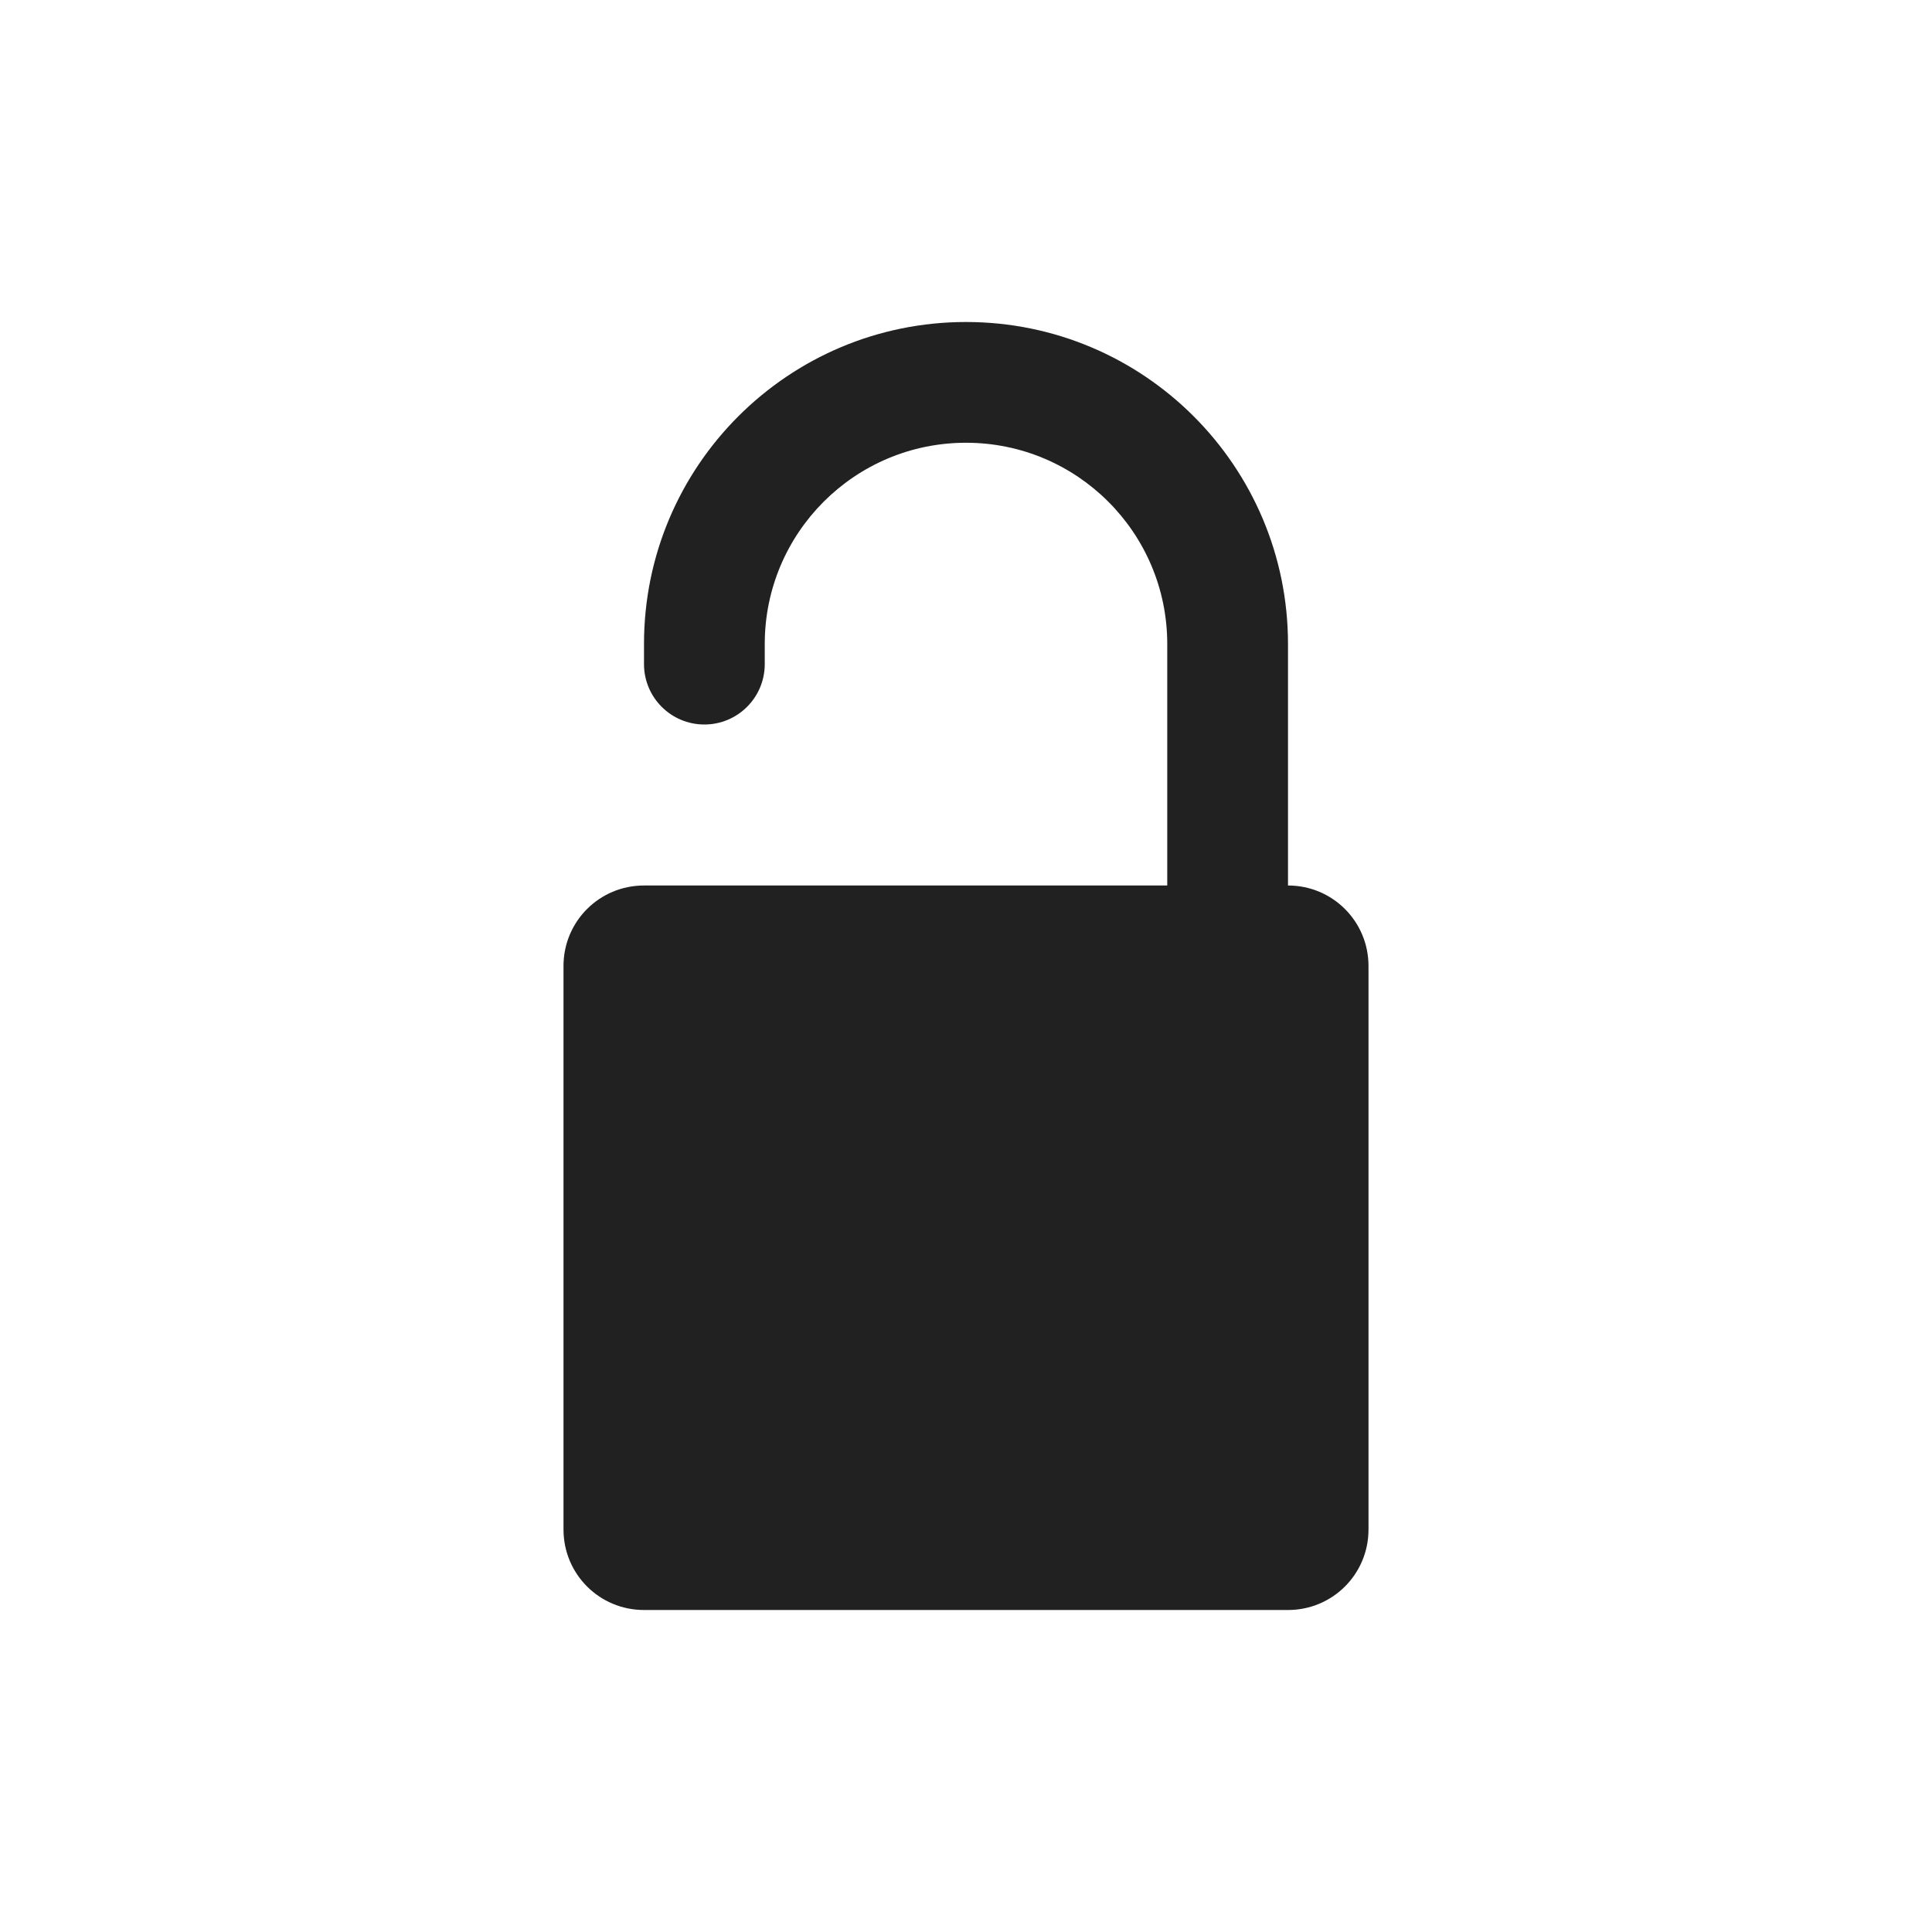
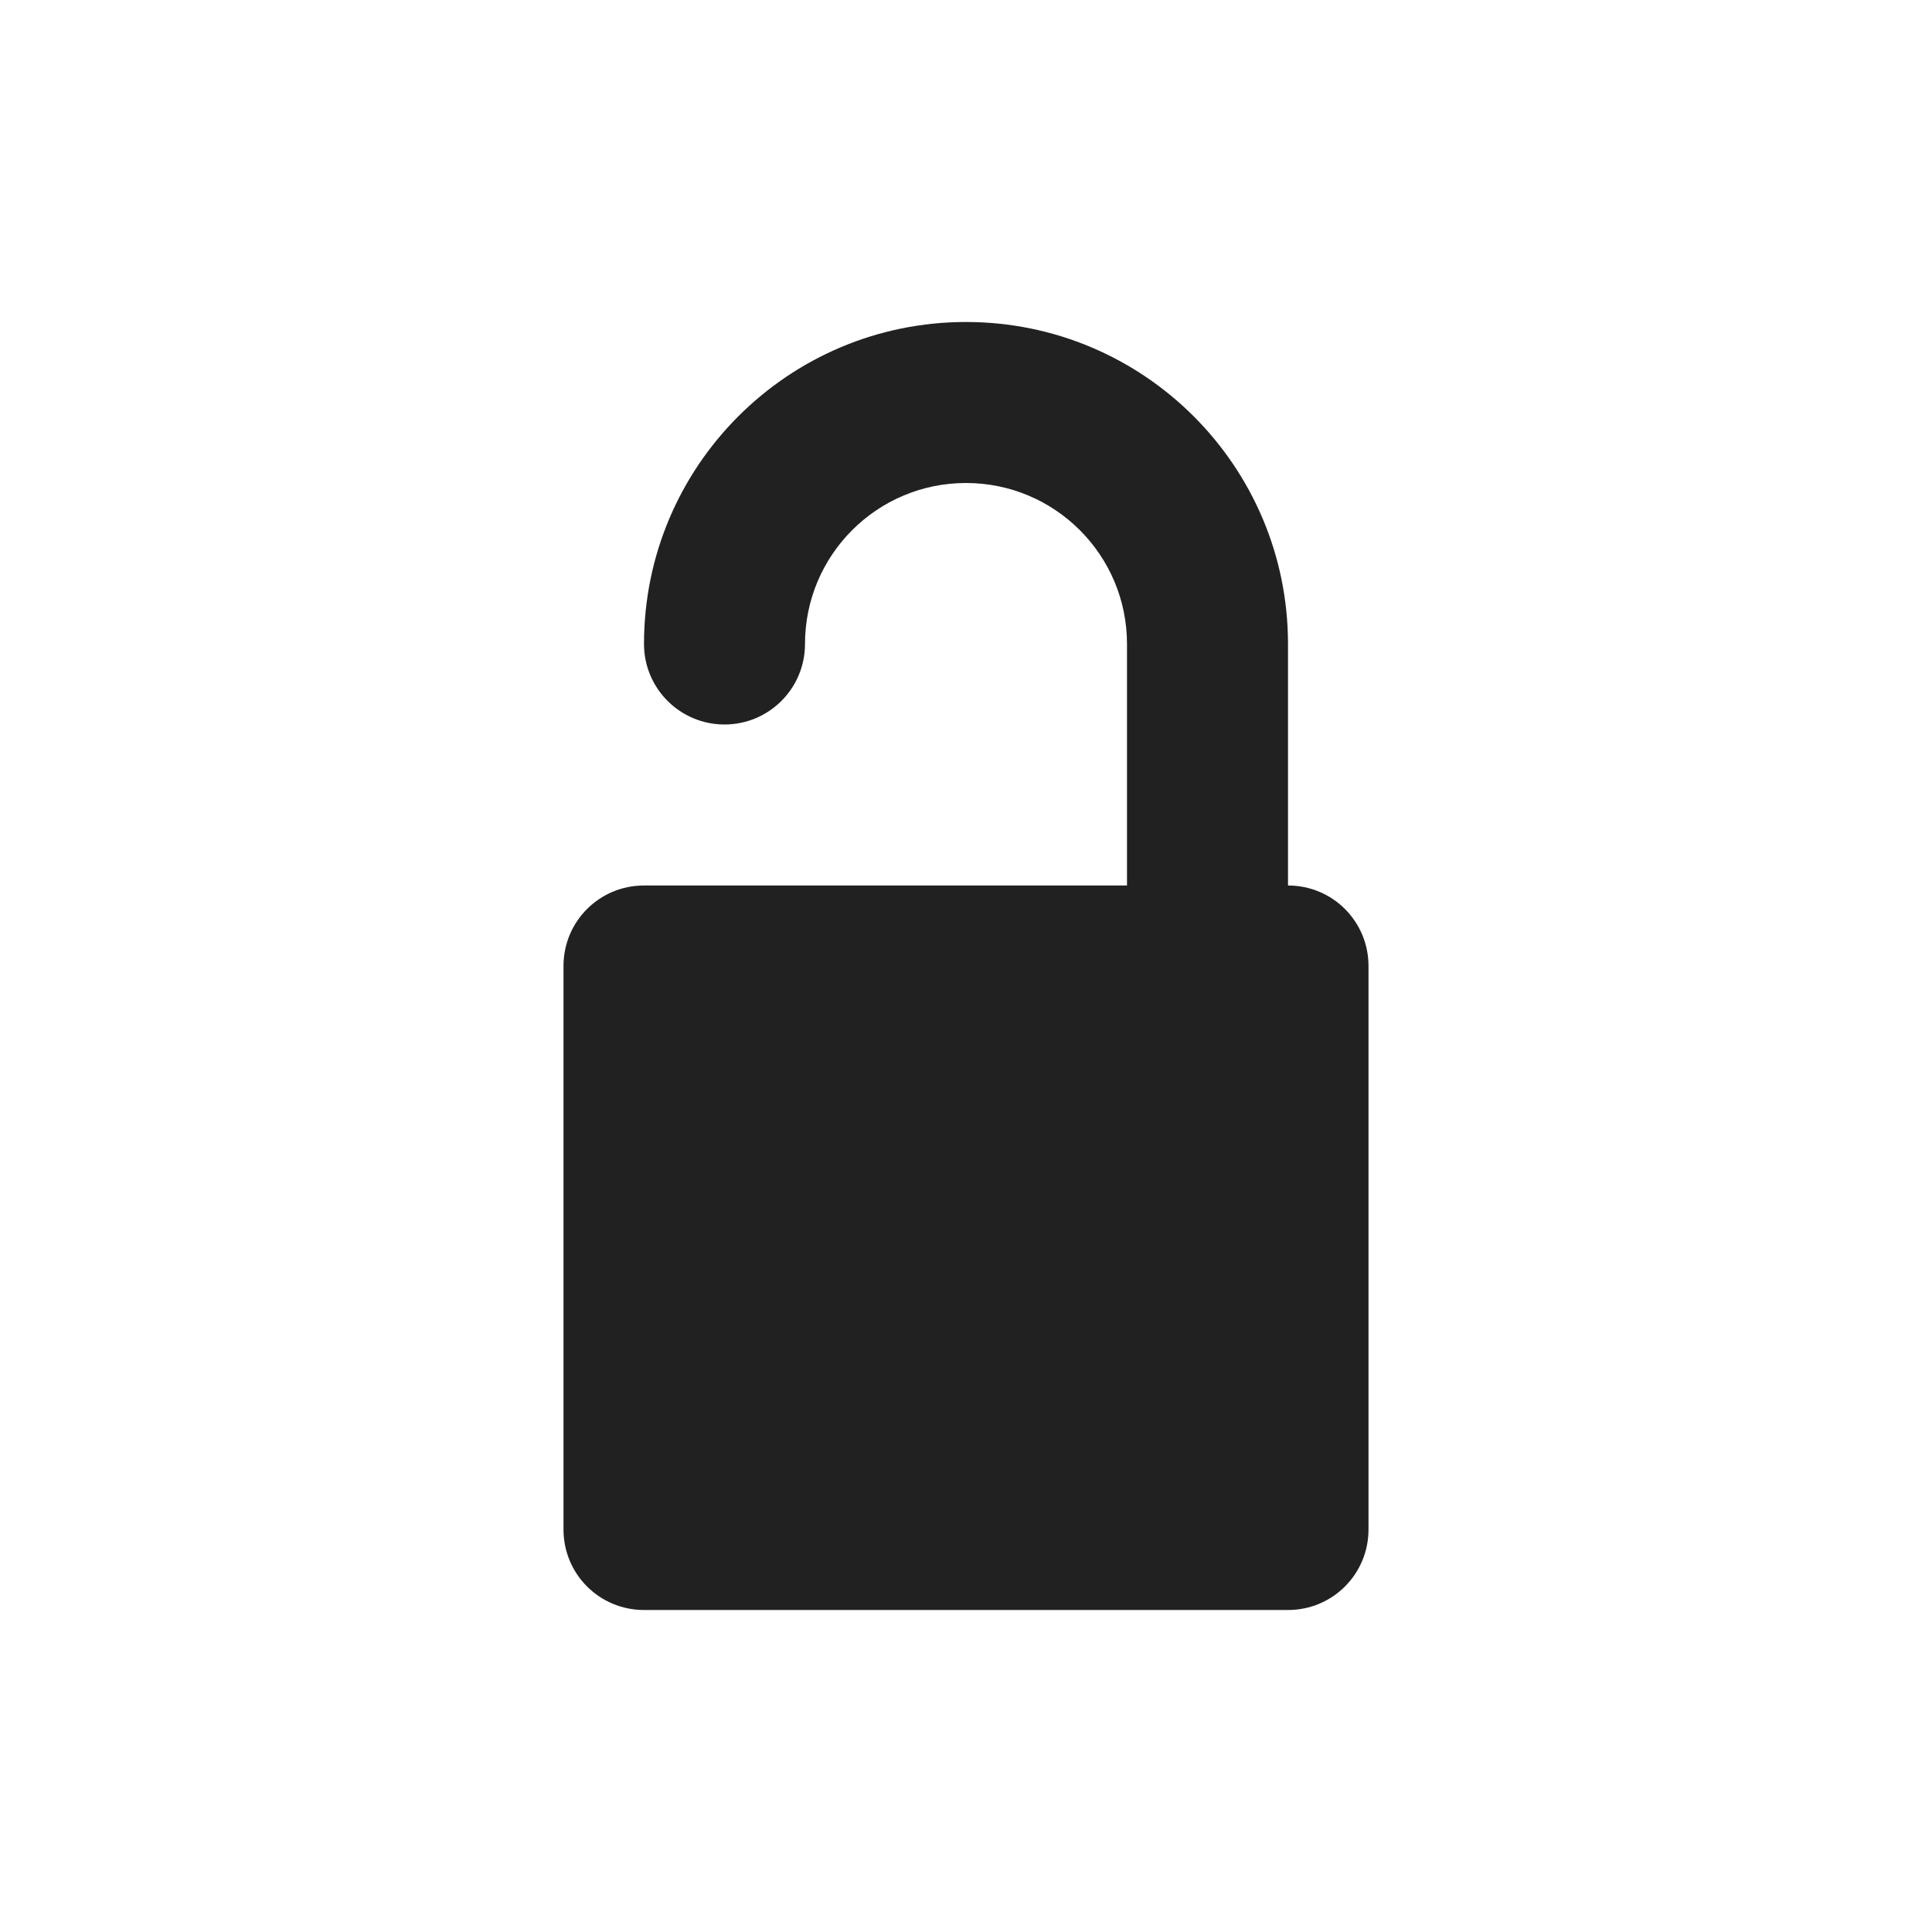
<svg xmlns="http://www.w3.org/2000/svg" width="24" height="24" id="svg4682" version="1.1">
  <defs id="defs4684" />
  <g id="layer1" transform="translate(0,-1028.362)">
-     <path style="color:#000000;display:inline;overflow:visible;visibility:visible;opacity:1;fill:#212121;fill-opacity:1;fill-rule:nonzero;stroke:#000000;stroke-width:0;stroke-linecap:round;stroke-linejoin:round;stroke-miterlimit:4;stroke-dasharray:none;stroke-dashoffset:0;stroke-opacity:1;marker:none;enable-background:accumulate" d="M 12 4 A 4 4 0 0 0 8 8 L 8 8.25 A 0.75 0.75 0 0 0 8.75 9 A 0.75 0.75 0 0 0 9.5 8.25 L 9.5 8 A 2.5 2.5 0 0 1 12 5.5 A 2.5 2.5 0 0 1 14.5 8 L 14.5 11 L 8 11 C 7.446 11 7 11.446 7 12 L 7 19 C 7 19.554 7.446 20 8 20 L 16 20 C 16.554 20 17 19.554 17 19 L 17 12 C 17 11.446 16.554 11 16 11 L 16 8 A 4 4 0 0 0 12 4 z " transform="translate(0,1028.362)" id="path8089-4" />
+     <path style="color:#000000;display:inline;overflow:visible;visibility:visible;opacity:1;fill:#212121;fill-opacity:1;fill-rule:nonzero;stroke:#000000;stroke-width:0;stroke-linecap:round;stroke-linejoin:round;stroke-miterlimit:4;stroke-dasharray:none;stroke-dashoffset:0;stroke-opacity:1;marker:none;enable-background:accumulate" d="m 12,1032.362 a 4,4 0 0 0 -4,4 1,1 0 0 0 1,1 1,1 0 0 0 1,-1 2,2 0 0 1 2,-2 2,2 0 0 1 2,2 v 3 H 8 c -0.554,0 -1,0.446 -1,1 v 7 c 0,0.554 0.446,1 1,1 h 8 c 0.554,0 1,-0.446 1,-1 v -7 c 0,-0.554 -0.446,-1 -1,-1 v -3 a 4,4 0 0 0 -4,-4 z" id="path8089" />
  </g>
</svg>
